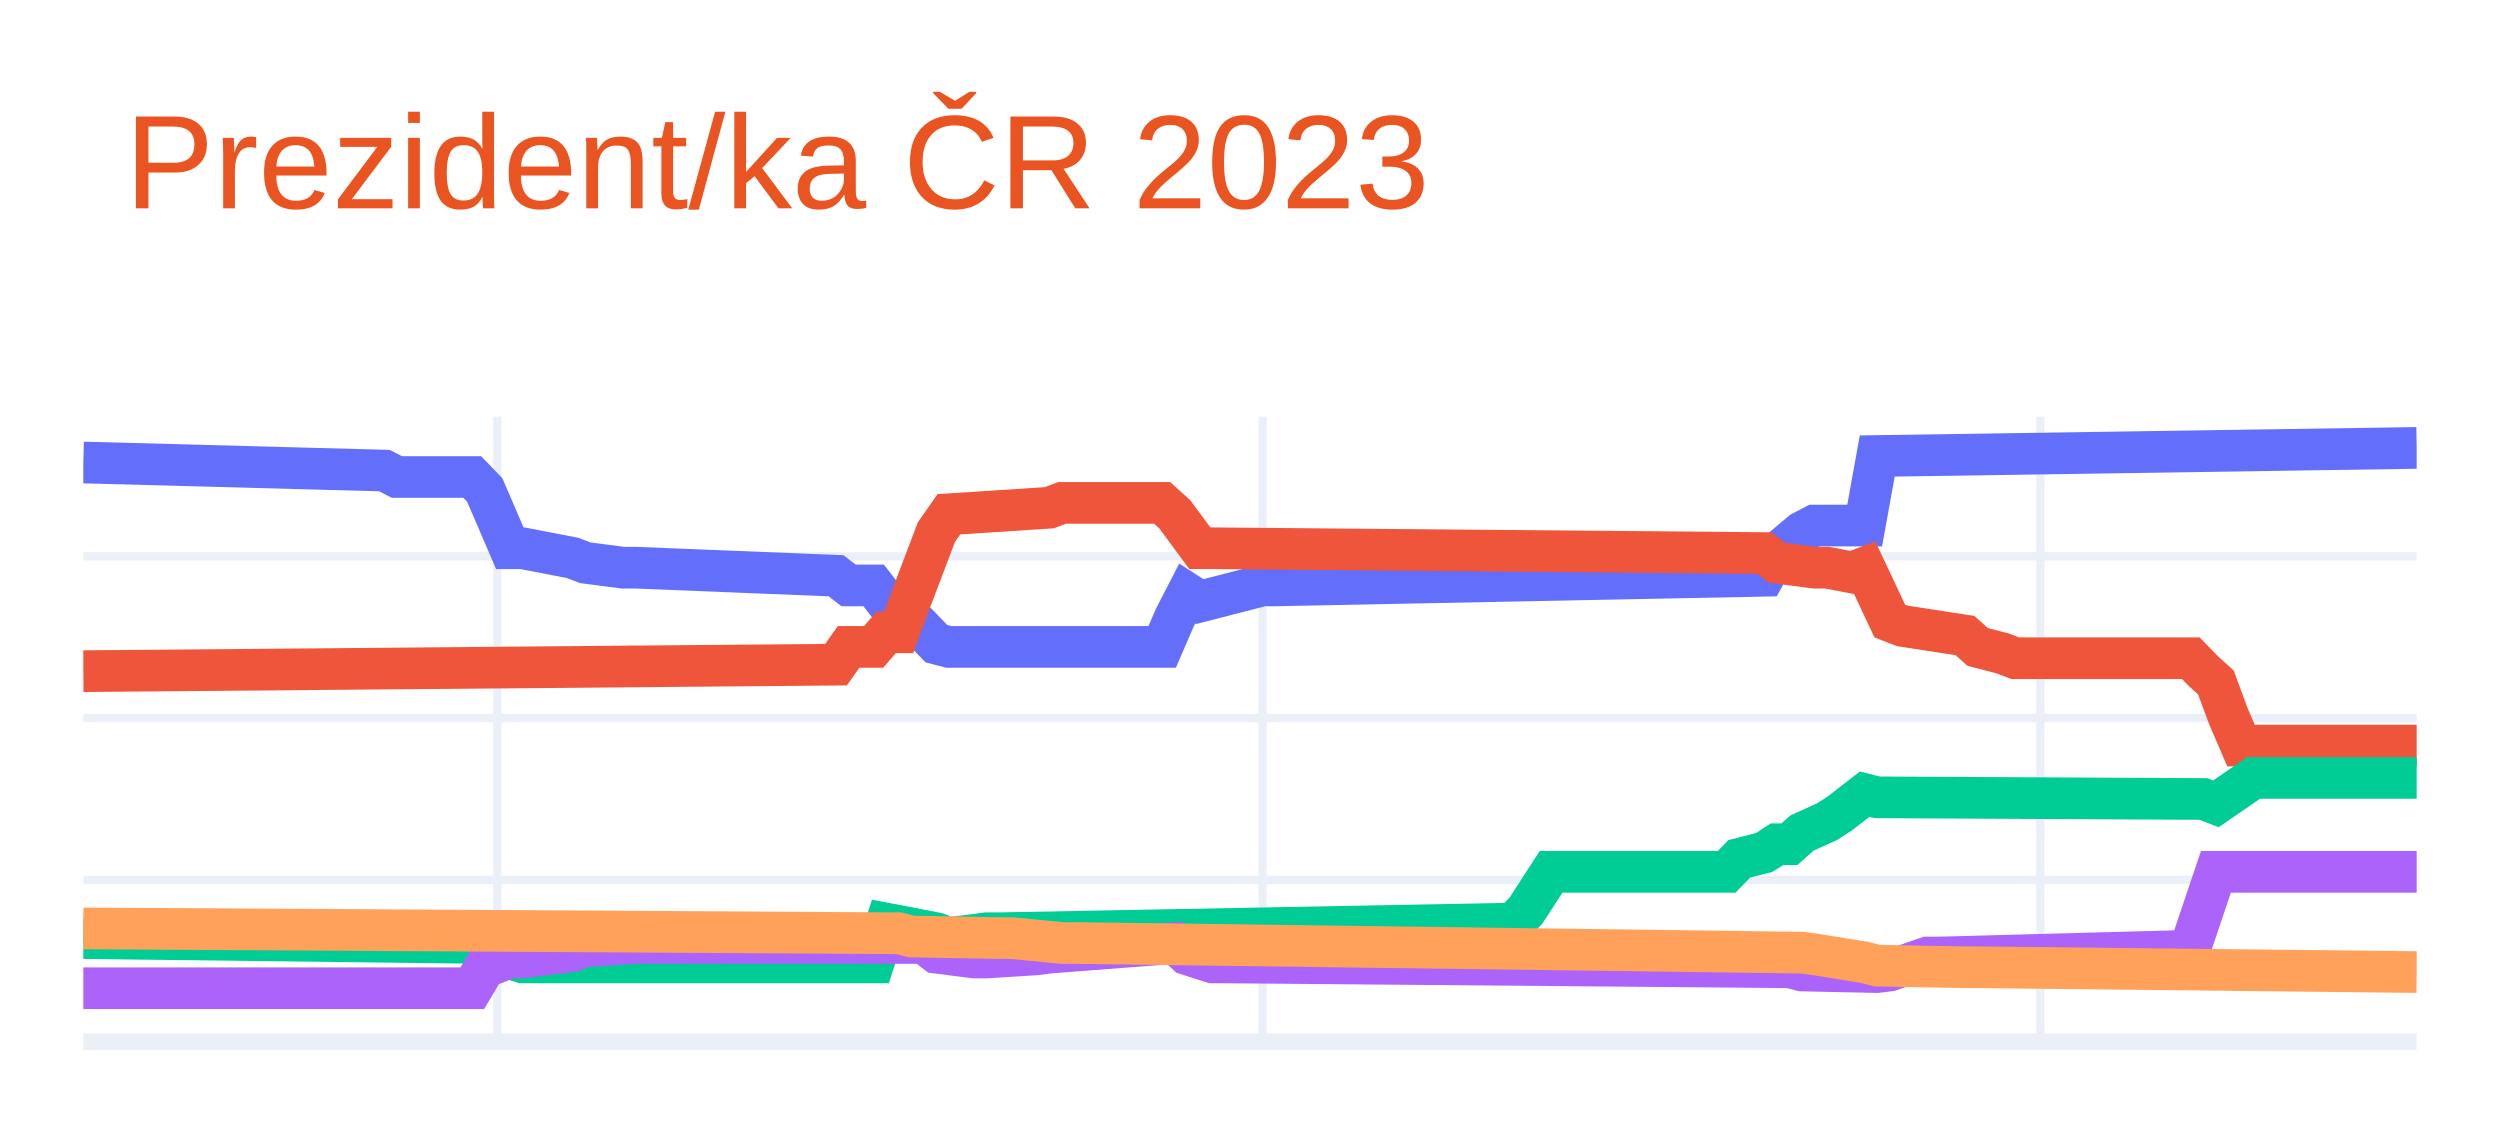
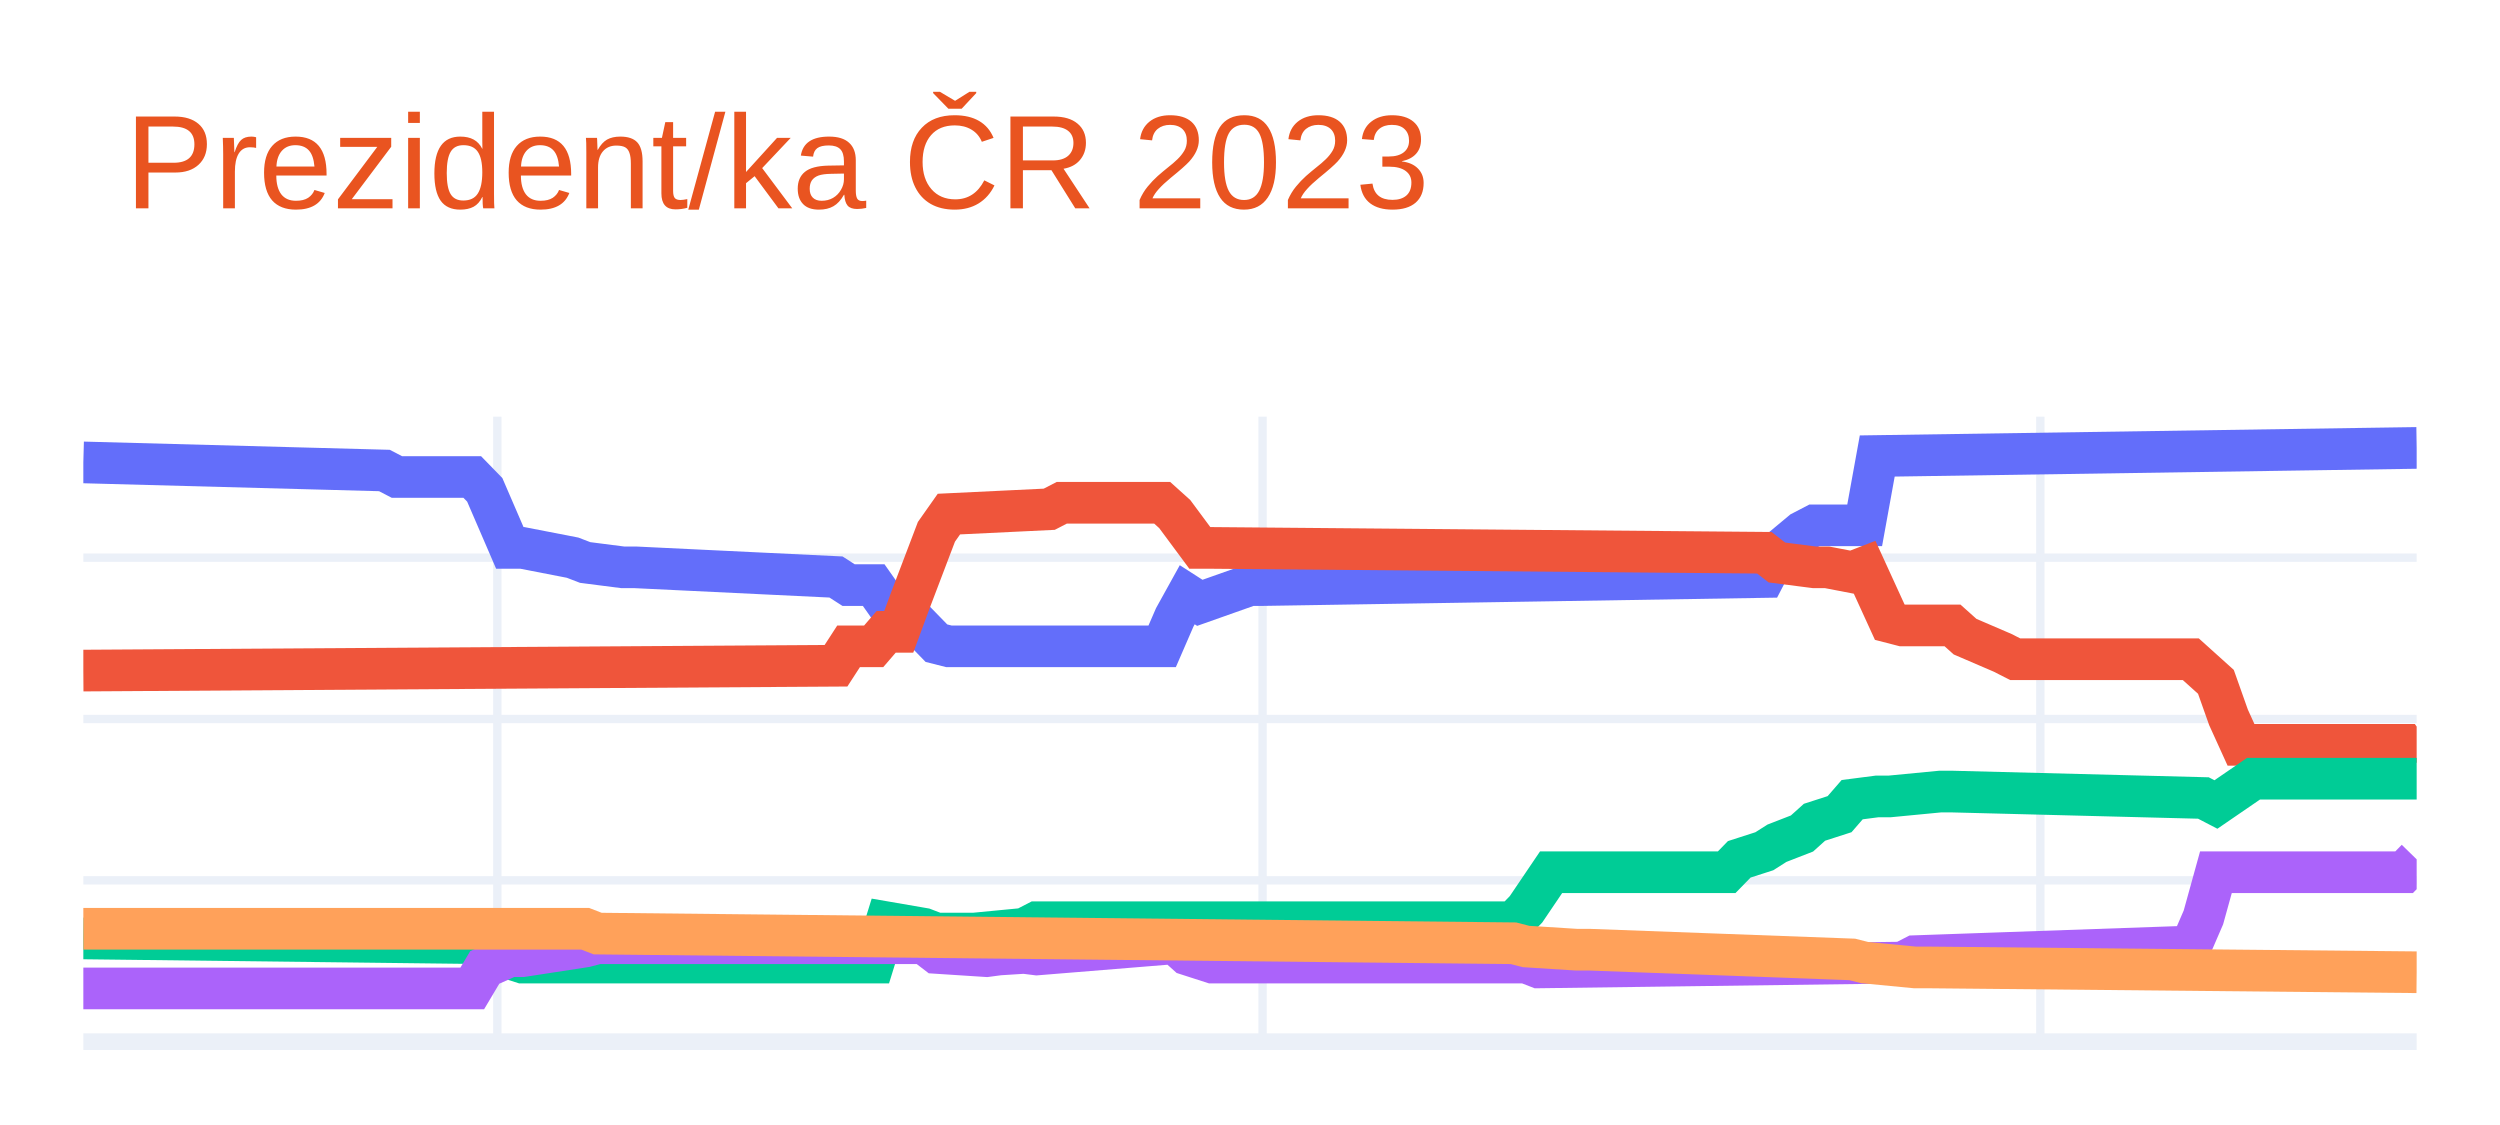
<svg xmlns="http://www.w3.org/2000/svg" class="main-svg" width="300" height="135" style="" viewBox="0 0 300 135">
  <rect x="0" y="0" width="300" height="135" style="fill: rgb(255, 255, 255); fill-opacity: 1;" />
-   <defs id="defs-e6c2af">
+   <defs id="defs-cdc6f9">
    <g class="clips">
-       <clipPath id="clipe6c2afxyplot" class="plotclip">
+       <clipPath id="clipcdc6f9xyplot" class="plotclip">
        <rect width="280" height="75" />
      </clipPath>
-       <clipPath class="axesclip" id="clipe6c2afx">
+       <clipPath class="axesclip" id="clipcdc6f9x">
        <rect x="10" y="0" width="280" height="135" />
      </clipPath>
-       <clipPath class="axesclip" id="clipe6c2afy">
+       <clipPath class="axesclip" id="clipcdc6f9y">
        <rect x="0" y="50" width="300" height="75" />
      </clipPath>
-       <clipPath class="axesclip" id="clipe6c2afxy">
+       <clipPath class="axesclip" id="clipcdc6f9xy">
        <rect x="10" y="50" width="280" height="75" />
      </clipPath>
    </g>
    <g class="gradients" />
    <g class="patterns" />
  </defs>
  <g class="bglayer" />
  <g class="layer-below">
    <g class="imagelayer" />
    <g class="shapelayer" />
  </g>
  <g class="cartesianlayer">
    <g class="subplot xy">
      <g class="layer-subplot">
        <g class="shapelayer" />
        <g class="imagelayer" />
      </g>
      <g class="minor-gridlayer">
        <g class="x" />
        <g class="y" />
      </g>
      <g class="gridlayer">
        <g class="x">
          <path class="xgrid crisp" transform="translate(59.68,0)" d="M0,50v75" style="stroke: rgb(235, 240, 248); stroke-opacity: 1; stroke-width: 1px;" />
          <path class="xgrid crisp" transform="translate(151.51,0)" d="M0,50v75" style="stroke: rgb(235, 240, 248); stroke-opacity: 1; stroke-width: 1px;" />
          <path class="xgrid crisp" transform="translate(244.84,0)" d="M0,50v75" style="stroke: rgb(235, 240, 248); stroke-opacity: 1; stroke-width: 1px;" />
        </g>
        <g class="y">
-           <path class="ygrid crisp" transform="translate(0,105.59)" d="M10,0h280" style="stroke: rgb(235, 240, 248); stroke-opacity: 1; stroke-width: 1px;" />
-           <path class="ygrid crisp" transform="translate(0,86.17)" d="M10,0h280" style="stroke: rgb(235, 240, 248); stroke-opacity: 1; stroke-width: 1px;" />
-           <path class="ygrid crisp" transform="translate(0,66.76)" d="M10,0h280" style="stroke: rgb(235, 240, 248); stroke-opacity: 1; stroke-width: 1px;" />
+           <path class="ygrid crisp" transform="translate(0,105.64)" d="M10,0h280" style="stroke: rgb(235, 240, 248); stroke-opacity: 1; stroke-width: 1px;" />
+           <path class="ygrid crisp" transform="translate(0,86.28)" d="M10,0h280" style="stroke: rgb(235, 240, 248); stroke-opacity: 1; stroke-width: 1px;" />
+           <path class="ygrid crisp" transform="translate(0,66.92)" d="M10,0h280" style="stroke: rgb(235, 240, 248); stroke-opacity: 1; stroke-width: 1px;" />
        </g>
      </g>
      <g class="zerolinelayer">
        <path class="yzl zl crisp" transform="translate(0,125)" d="M10,0h280" style="stroke: rgb(235, 240, 248); stroke-opacity: 1; stroke-width: 2px;" />
      </g>
      <path class="xlines-below" />
      <path class="ylines-below" />
      <g class="overlines-below" />
      <g class="xaxislayer-below" />
      <g class="yaxislayer-below" />
      <g class="overaxes-below" />
-       <g class="plot" transform="translate(10,50)" clip-path="url(#clipe6c2afxyplot)">
+       <g class="plot" transform="translate(10,50)" clip-path="url(#clipcdc6f9xyplot)">
        <g class="scatterlayer mlayer">
-           <g class="trace scatter traceb3a6ef" style="stroke-miterlimit: 2; opacity: 1;">
+           <g class="trace scatter trace1a940d" style="stroke-miterlimit: 2; opacity: 1;">
            <g class="fills" />
            <g class="errorbars" />
            <g class="lines">
-               <path class="js-line" d="M0,5.5L36.13,6.47L37.63,7.24L46.67,7.24L48.17,8.8L51.18,15.79L52.69,15.79L58.71,16.95L60.22,17.53L64.73,18.12L66.24,18.12L90.32,19.09L91.83,20.25L94.84,20.25L96.34,22.19L97.85,22.19L99.35,24.13L102.37,27.24L103.87,27.63L129.46,27.63L130.97,24.13L132.47,21.22L133.98,22.19L141.51,20.25L143.01,20.25L201.72,19.09L203.23,16.37L206.24,13.85L207.74,13.07L213.76,13.07L215.27,4.72L280,3.75" style="vector-effect: non-scaling-stroke; fill: none; stroke: rgb(99, 110, 250); stroke-opacity: 1; stroke-width: 5px; opacity: 1;" />
+               <path class="js-line" d="M0,5.49L36.13,6.46L37.63,7.24L46.67,7.24L48.17,8.78L51.18,15.75L52.69,15.75L58.71,16.92L60.22,17.5L64.73,18.08L66.24,18.08L90.32,19.24L91.83,20.21L94.84,20.21L96.34,22.34L97.85,22.34L99.35,24.08L102.37,27.18L103.87,27.56L129.46,27.56L130.97,24.08L132.47,21.37L133.98,22.34L140,20.21L141.51,20.21L201.72,19.24L203.23,16.33L206.24,13.82L207.74,13.04L213.76,13.04L215.27,4.72L280,3.75" style="vector-effect: non-scaling-stroke; fill: none; stroke: rgb(99, 110, 250); stroke-opacity: 1; stroke-width: 5px; opacity: 1;" />
            </g>
            <g class="points" />
            <g class="text" />
          </g>
-           <g class="trace scatter trace8d4bcd" style="stroke-miterlimit: 2; opacity: 1;">
+           <g class="trace scatter tracec72df9" style="stroke-miterlimit: 2; opacity: 1;">
            <g class="fills" />
            <g class="errorbars" />
            <g class="lines">
-               <path class="js-line" d="M0,30.54L90.32,29.76L91.83,27.63L94.84,27.63L96.34,25.88L97.85,25.88L99.35,21.81L102.37,13.85L103.87,11.71L115.91,10.93L117.42,10.35L129.46,10.35L130.97,11.71L133.98,15.79L135.48,15.79L201.72,16.37L203.23,17.53L207.74,18.12L209.25,18.12L212.26,18.7L213.76,18.12L216.77,24.52L218.28,25.11L225.81,26.27L227.31,27.63L230.32,28.41L231.83,28.99L252.9,28.99L254.41,30.54L255.91,31.9L257.42,35.98L258.92,39.47L260.43,39.47L280,39.47" style="vector-effect: non-scaling-stroke; fill: none; stroke: rgb(239, 85, 59); stroke-opacity: 1; stroke-width: 5px; opacity: 1;" />
+               <path class="js-line" d="M0,30.47L90.32,29.89L91.83,27.56L94.84,27.56L96.34,25.82L97.85,25.82L99.35,21.76L102.37,13.82L103.87,11.69L115.91,11.11L117.42,10.33L129.46,10.33L130.97,11.69L133.98,15.75L135.48,15.75L201.72,16.33L203.23,17.5L207.74,18.08L209.25,18.08L212.26,18.66L213.76,18.08L216.77,24.66L218.28,25.05L224.3,25.05L225.81,26.4L230.32,28.34L231.83,29.11L252.9,29.11L254.41,30.47L255.91,31.82L257.42,36.08L258.92,39.38L260.43,39.38L278.49,39.38L280,41.5" style="vector-effect: non-scaling-stroke; fill: none; stroke: rgb(239, 85, 59); stroke-opacity: 1; stroke-width: 5px; opacity: 1;" />
            </g>
            <g class="points" />
            <g class="text" />
          </g>
-           <g class="trace scatter trace4abc57" style="stroke-miterlimit: 2; opacity: 1;">
+           <g class="trace scatter tracef82ce6" style="stroke-miterlimit: 2; opacity: 1;">
            <g class="fills" />
            <g class="errorbars" />
            <g class="lines">
-               <path class="js-line" d="M0,62.57L48.17,63.16L49.68,64.52L52.69,65.49L54.19,65.49L94.84,65.49L96.34,60.83L102.37,61.99L103.87,62.57L108.39,61.99L109.89,61.99L171.61,60.83L173.12,59.27L176.13,54.62L177.63,54.62L197.2,54.62L198.71,53.06L201.72,52.29L203.23,51.31L204.73,51.31L206.24,49.96L209.25,48.6L210.75,47.63L213.76,45.3L215.27,45.68L254.41,45.88L255.91,46.46L260.43,43.35L261.94,43.35L280,43.35" style="vector-effect: non-scaling-stroke; fill: none; stroke: rgb(0, 204, 150); stroke-opacity: 1; stroke-width: 5px; opacity: 1;" />
+               <path class="js-line" d="M0,62.61L48.17,63.19L49.68,64.54L52.69,65.51L54.19,65.51L94.84,65.51L96.34,60.67L100.86,61.45L102.37,62.03L105.38,62.03L106.88,62.03L112.9,61.45L114.41,60.67L171.61,60.67L173.12,59.12L176.13,54.67L177.63,54.67L197.2,54.67L198.71,53.12L201.72,52.15L203.23,51.19L206.24,50.02L207.74,48.67L210.75,47.7L212.26,45.96L215.27,45.57L216.77,45.57L222.8,44.99L224.3,44.99L254.41,45.76L255.91,46.54L260.43,43.44L261.94,43.44L280,43.44" style="vector-effect: non-scaling-stroke; fill: none; stroke: rgb(0, 204, 150); stroke-opacity: 1; stroke-width: 5px; opacity: 1;" />
            </g>
            <g class="points" />
            <g class="text" />
          </g>
-           <g class="trace scatter trace53ef6c" style="stroke-miterlimit: 2; opacity: 1;">
+           <g class="trace scatter trace56ffcb" style="stroke-miterlimit: 2; opacity: 1;">
            <g class="fills" />
            <g class="errorbars" />
            <g class="lines">
-               <path class="js-line" d="M0,68.59L46.67,68.59L48.17,66.07L51.18,64.9L52.69,64.9L58.71,64.13L60.22,63.55L66.24,63.16L67.74,63.16L100.86,63.16L102.37,64.32L106.88,64.9L108.39,64.9L114.41,64.52L115.91,64.32L130.97,63.16L132.47,64.52L135.48,65.49L136.99,65.49L204.73,66.07L206.24,66.46L215.27,66.65L216.77,66.46L221.29,64.9L222.8,64.9L251.4,64.13L252.9,63.55L255.91,54.62L257.42,54.62L280,54.62" style="vector-effect: non-scaling-stroke; fill: none; stroke: rgb(171, 99, 250); stroke-opacity: 1; stroke-width: 5px; opacity: 1;" />
+               <path class="js-line" d="M0,68.61L46.67,68.61L48.17,66.09L51.18,64.74L52.69,64.74L60.22,63.58L61.72,63.19L100.86,63.19L102.37,64.35L108.39,64.74L109.89,64.54L112.9,64.35L114.41,64.54L130.97,63.19L132.47,64.54L135.48,65.51L136.99,65.51L173.12,65.51L174.62,66.09L218.28,65.51L219.78,64.74L252.9,63.58L254.41,60.09L255.91,54.67L257.42,54.67L278.49,54.67L280,53.12" style="vector-effect: non-scaling-stroke; fill: none; stroke: rgb(171, 99, 250); stroke-opacity: 1; stroke-width: 5px; opacity: 1;" />
            </g>
            <g class="points" />
            <g class="text" />
          </g>
-           <g class="trace scatter trace3e5ad6" style="stroke-miterlimit: 2; opacity: 1;">
+           <g class="trace scatter trace2c133e" style="stroke-miterlimit: 2; opacity: 1;">
            <g class="fills" />
            <g class="errorbars" />
            <g class="lines">
-               <path class="js-line" d="M0,61.41L97.85,61.99L99.35,62.38L109.89,62.57L111.4,62.57L117.42,63.16L118.92,63.16L206.24,64.32L207.74,64.52L213.76,65.49L215.27,65.88L225.81,66.07L227.31,66.07L280,66.65" style="vector-effect: non-scaling-stroke; fill: none; stroke: rgb(255, 161, 90); stroke-opacity: 1; stroke-width: 5px; opacity: 1;" />
+               <path class="js-line" d="M0,61.45L60.22,61.45L61.72,62.03L171.61,63.19L173.12,63.58L179.14,63.96L180.65,63.96L212.26,65.13L213.76,65.51L219.78,66.09L221.29,66.09L280,66.67" style="vector-effect: non-scaling-stroke; fill: none; stroke: rgb(255, 161, 90); stroke-opacity: 1; stroke-width: 5px; opacity: 1;" />
            </g>
            <g class="points" />
            <g class="text" />
          </g>
        </g>
      </g>
      <g class="overplot" />
      <path class="xlines-above crisp" d="M0,0" style="fill: none;" />
      <path class="ylines-above crisp" d="M0,0" style="fill: none;" />
      <g class="overlines-above" />
      <g class="xaxislayer-above" />
      <g class="yaxislayer-above" />
      <g class="overaxes-above" />
    </g>
  </g>
  <g class="polarlayer" />
  <g class="smithlayer" />
  <g class="ternarylayer" />
  <g class="geolayer" />
  <g class="funnelarealayer" />
  <g class="pielayer" />
  <g class="iciclelayer" />
  <g class="treemaplayer" />
  <g class="sunburstlayer" />
  <g class="glimages" />
-   <defs id="topdefs-e6c2af">
+   <defs id="topdefs-cdc6f9">
    <g class="clips" />
  </defs>
  <g class="layer-above">
    <g class="imagelayer" />
    <g class="shapelayer" />
  </g>
  <g class="infolayer">
    <g class="g-gtitle">
      <text class="gtitle" x="15" y="25" text-anchor="start" dy="0em" style="font-family: Ubuntu, verdana, arial, sans-serif; font-size: 16px; fill: rgb(233, 84, 32); opacity: 1; font-weight: normal; white-space: pre;">Prezident/ka ČR 2023</text>
    </g>
    <g class="g-xtitle" />
    <g class="g-ytitle" />
  </g>
</svg>
